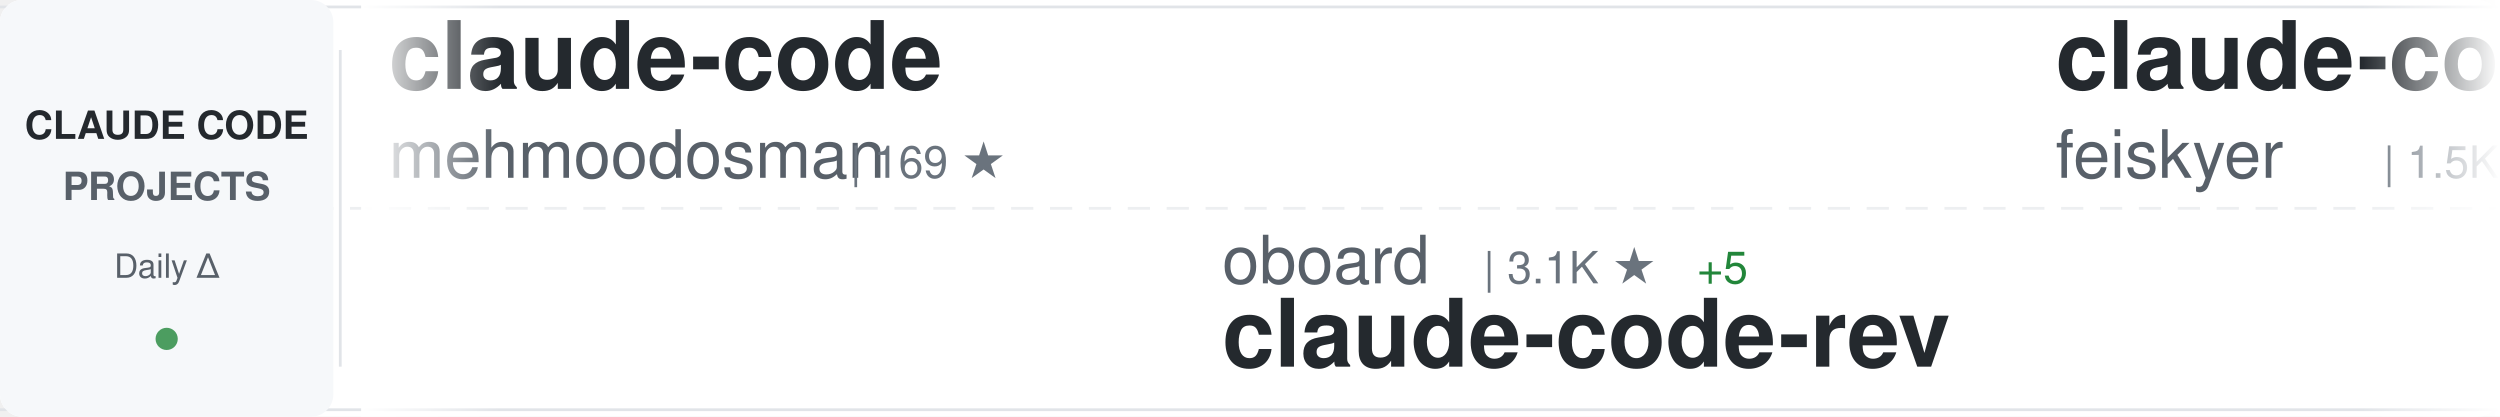
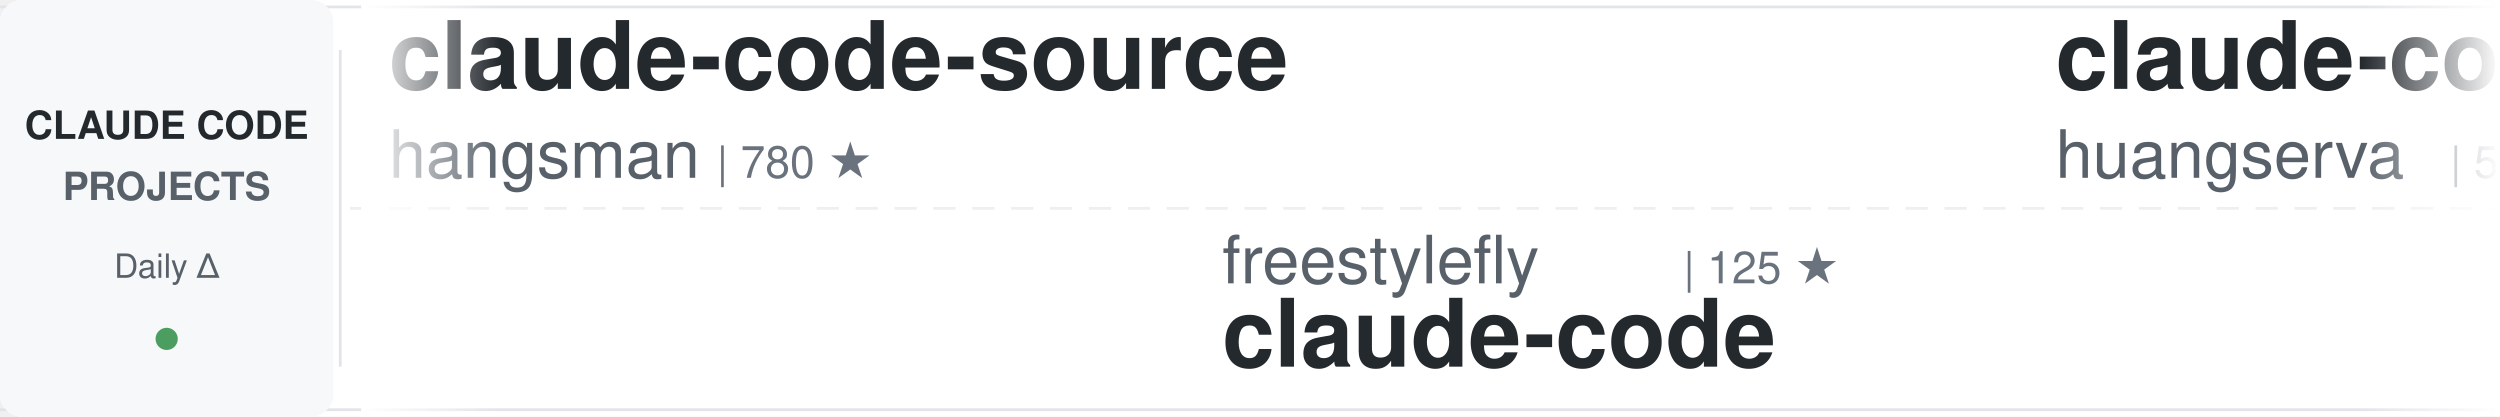
<svg xmlns="http://www.w3.org/2000/svg" width="900" height="150">
  <defs>
    <linearGradient id="awesomeLeftFade" x1="0%" y1="0%" x2="100%" y2="0%">
      <stop offset="0%" style="stop-color:#ffffff;stop-opacity:1" />
      <stop offset="100%" style="stop-color:#ffffff;stop-opacity:0" />
    </linearGradient>
    <linearGradient id="awesomeRightFade" x1="0%" y1="0%" x2="100%" y2="0%">
      <stop offset="0%" style="stop-color:#ffffff;stop-opacity:0" />
      <stop offset="100%" style="stop-color:#ffffff;stop-opacity:1" />
    </linearGradient>
  </defs>
  <rect width="900" height="150" fill="#ffffff" rx="8" />
  <rect x="0" y="2" width="900" height="1" fill="#e1e4e8" />
  <rect x="0" y="147" width="900" height="1" fill="#e1e4e8" />
  <line x1="0" y1="75" x2="900" y2="75" stroke="#e1e4e8" stroke-width="1" stroke-dasharray="8 6" opacity="0.6" />
  <rect x="0" y="0" width="120" height="150" fill="#f6f8fa" rx="8" />
  <text x="60" y="50" font-family="-apple-system, BlinkMacSystemFont, 'Segoe UI', Helvetica, Arial, sans-serif" font-size="14" font-weight="600" fill="#24292e" text-anchor="middle">CLAUDE CODE</text>
  <text x="60" y="72" font-family="-apple-system, BlinkMacSystemFont, 'Segoe UI', Helvetica, Arial, sans-serif" font-size="14" font-weight="600" fill="#586069" text-anchor="middle">PROJECTS</text>
  <text x="60" y="100" font-family="-apple-system, BlinkMacSystemFont, 'Segoe UI', Helvetica, Arial, sans-serif" font-size="12" font-weight="500" fill="#586069" text-anchor="middle">Daily Δ</text>
  <circle cx="60" cy="122" r="4" fill="#22863a" opacity="0.8" />
  <rect x="122" y="18" width="1" height="114" fill="#e1e4e8" />
  <clipPath id="awesomeTickerClip">
    <rect x="130" y="0" width="770" height="150" />
  </clipPath>
  <g clip-path="url(#awesomeTickerClip)">
    <g id="awesomeTickerItems">
      <animateTransform attributeName="transform" attributeType="XML" type="translate" from="0 0" to="-3000 0" dur="54s" repeatCount="indefinite" />
      <g transform="translate(0, 0)">
-         <text x="140" y="32" font-family="-apple-system, BlinkMacSystemFont, 'Segoe UI', Helvetica, Arial, sans-serif" font-size="34" font-weight="600" fill="#24292e">claude-code</text>
-         <text x="140" y="64" font-family="-apple-system, BlinkMacSystemFont, 'Segoe UI', Helvetica, Arial, sans-serif" font-size="24" font-weight="400" fill="#586069">mehmoodosman</text>
-         <text x="306" y="64" font-family="-apple-system, BlinkMacSystemFont, 'Segoe UI', Helvetica, Arial, sans-serif" font-size="16" font-weight="500" fill="#6a737d">| 169 ★</text>
+         <text x="140" y="32" font-family="-apple-system, BlinkMacSystemFont, 'Segoe UI', Helvetica, Arial, sans-serif" font-size="34" font-weight="600" fill="#24292e">claude-code-source</text>
+         <text x="140" y="64" font-family="-apple-system, BlinkMacSystemFont, 'Segoe UI', Helvetica, Arial, sans-serif" font-size="24" font-weight="400" fill="#586069">hangsman</text>
+         <text x="258" y="64" font-family="-apple-system, BlinkMacSystemFont, 'Segoe UI', Helvetica, Arial, sans-serif" font-size="16" font-weight="500" fill="#6a737d">| 780 ★</text>
      </g>
      <g transform="translate(300, 0)">
-         <text x="140" y="102" font-family="-apple-system, BlinkMacSystemFont, 'Segoe UI', Helvetica, Arial, sans-serif" font-size="24" font-weight="400" fill="#586069">oboard</text>
-         <text x="234" y="102" font-family="-apple-system, BlinkMacSystemFont, 'Segoe UI', Helvetica, Arial, sans-serif" font-size="16" font-weight="500" fill="#6a737d">| 3.1K ★</text>
-         <text x="311" y="102" font-family="-apple-system, BlinkMacSystemFont, 'Segoe UI', Helvetica, Arial, sans-serif" font-size="16" font-weight="500" fill="#22863a"> +5</text>
-         <text x="140" y="132" font-family="-apple-system, BlinkMacSystemFont, 'Segoe UI', Helvetica, Arial, sans-serif" font-size="34" font-weight="600" fill="#24292e">claude-code-rev</text>
+         <text x="140" y="102" font-family="-apple-system, BlinkMacSystemFont, 'Segoe UI', Helvetica, Arial, sans-serif" font-size="24" font-weight="400" fill="#586069">freestylefly</text>
+         <text x="306" y="102" font-family="-apple-system, BlinkMacSystemFont, 'Segoe UI', Helvetica, Arial, sans-serif" font-size="16" font-weight="500" fill="#6a737d">| 125 ★</text>
+         <text x="140" y="132" font-family="-apple-system, BlinkMacSystemFont, 'Segoe UI', Helvetica, Arial, sans-serif" font-size="34" font-weight="600" fill="#24292e">claude-code</text>
      </g>
      <g transform="translate(600, 0)">
-         <text x="140" y="32" font-family="-apple-system, BlinkMacSystemFont, 'Segoe UI', Helvetica, Arial, sans-serif" font-size="34" font-weight="600" fill="#24292e">claude-code-settings</text>
-         <text x="140" y="64" font-family="-apple-system, BlinkMacSystemFont, 'Segoe UI', Helvetica, Arial, sans-serif" font-size="24" font-weight="400" fill="#586069">feiskyer</text>
-         <text x="258" y="64" font-family="-apple-system, BlinkMacSystemFont, 'Segoe UI', Helvetica, Arial, sans-serif" font-size="16" font-weight="500" fill="#6a737d">| 1.5K ★</text>
-         <text x="335" y="64" font-family="-apple-system, BlinkMacSystemFont, 'Segoe UI', Helvetica, Arial, sans-serif" font-size="16" font-weight="500" fill="#22863a"> +1</text>
+         <text x="140" y="32" font-family="-apple-system, BlinkMacSystemFont, 'Segoe UI', Helvetica, Arial, sans-serif" font-size="34" font-weight="600" fill="#24292e">claude-code-cli</text>
+         <text x="140" y="64" font-family="-apple-system, BlinkMacSystemFont, 'Segoe UI', Helvetica, Arial, sans-serif" font-size="24" font-weight="400" fill="#586069">huangserva</text>
+         <text x="282" y="64" font-family="-apple-system, BlinkMacSystemFont, 'Segoe UI', Helvetica, Arial, sans-serif" font-size="16" font-weight="500" fill="#6a737d">| 588 ★</text>
+         <text x="350" y="64" font-family="-apple-system, BlinkMacSystemFont, 'Segoe UI', Helvetica, Arial, sans-serif" font-size="16" font-weight="500" fill="#22863a"> +1</text>
      </g>
      <g transform="translate(900, 0)">
-         <text x="140" y="102" font-family="-apple-system, BlinkMacSystemFont, 'Segoe UI', Helvetica, Arial, sans-serif" font-size="24" font-weight="400" fill="#586069">kodu-ai</text>
-         <text x="246" y="102" font-family="-apple-system, BlinkMacSystemFont, 'Segoe UI', Helvetica, Arial, sans-serif" font-size="16" font-weight="500" fill="#6a737d">| 5.3K ★</text>
-         <text x="323" y="102" font-family="-apple-system, BlinkMacSystemFont, 'Segoe UI', Helvetica, Arial, sans-serif" font-size="16" font-weight="500" fill="#22863a"> +1</text>
-         <text x="140" y="132" font-family="-apple-system, BlinkMacSystemFont, 'Segoe UI', Helvetica, Arial, sans-serif" font-size="34" font-weight="600" fill="#24292e">claude-coder</text>
+         <text x="140" y="102" font-family="-apple-system, BlinkMacSystemFont, 'Segoe UI', Helvetica, Arial, sans-serif" font-size="24" font-weight="400" fill="#586069">Cranot</text>
+         <text x="234" y="102" font-family="-apple-system, BlinkMacSystemFont, 'Segoe UI', Helvetica, Arial, sans-serif" font-size="16" font-weight="500" fill="#6a737d">| 2.8K ★</text>
+         <text x="311" y="102" font-family="-apple-system, BlinkMacSystemFont, 'Segoe UI', Helvetica, Arial, sans-serif" font-size="16" font-weight="500" fill="#22863a"> +1</text>
+         <text x="140" y="132" font-family="-apple-system, BlinkMacSystemFont, 'Segoe UI', Helvetica, Arial, sans-serif" font-size="34" font-weight="600" fill="#24292e">claude-code-guide</text>
      </g>
      <g transform="translate(1200, 0)">
-         <text x="140" y="32" font-family="-apple-system, BlinkMacSystemFont, 'Segoe UI', Helvetica, Arial, sans-serif" font-size="34" font-weight="600" fill="#24292e">claude-code</text>
-         <text x="140" y="64" font-family="-apple-system, BlinkMacSystemFont, 'Segoe UI', Helvetica, Arial, sans-serif" font-size="24" font-weight="400" fill="#586069">tanbiralam</text>
-         <text x="282" y="64" font-family="-apple-system, BlinkMacSystemFont, 'Segoe UI', Helvetica, Arial, sans-serif" font-size="16" font-weight="500" fill="#6a737d">| 1.7K ★</text>
-         <text x="359" y="64" font-family="-apple-system, BlinkMacSystemFont, 'Segoe UI', Helvetica, Arial, sans-serif" font-size="16" font-weight="500" fill="#22863a"> +2</text>
+         <text x="140" y="32" font-family="-apple-system, BlinkMacSystemFont, 'Segoe UI', Helvetica, Arial, sans-serif" font-size="34" font-weight="600" fill="#24292e">ralph-claude-code</text>
+         <text x="140" y="64" font-family="-apple-system, BlinkMacSystemFont, 'Segoe UI', Helvetica, Arial, sans-serif" font-size="24" font-weight="400" fill="#586069">frankbria</text>
+         <text x="270" y="64" font-family="-apple-system, BlinkMacSystemFont, 'Segoe UI', Helvetica, Arial, sans-serif" font-size="16" font-weight="500" fill="#6a737d">| 9.2K ★</text>
+         <text x="347" y="64" font-family="-apple-system, BlinkMacSystemFont, 'Segoe UI', Helvetica, Arial, sans-serif" font-size="16" font-weight="500" fill="#22863a"> +9</text>
      </g>
      <g transform="translate(1500, 0)">
-         <text x="140" y="102" font-family="-apple-system, BlinkMacSystemFont, 'Segoe UI', Helvetica, Arial, sans-serif" font-size="24" font-weight="400" fill="#586069">Piebald-AI</text>
-         <text x="282" y="102" font-family="-apple-system, BlinkMacSystemFont, 'Segoe UI', Helvetica, Arial, sans-serif" font-size="16" font-weight="500" fill="#6a737d">| 10.4K ★</text>
-         <text x="368" y="102" font-family="-apple-system, BlinkMacSystemFont, 'Segoe UI', Helvetica, Arial, sans-serif" font-size="16" font-weight="500" fill="#22863a"> +21</text>
-         <text x="140" y="132" font-family="-apple-system, BlinkMacSystemFont, 'Segoe UI', Helvetica, Arial, sans-serif" font-size="34" font-weight="600" fill="#24292e">claude-code-system-promp...</text>
+         <text x="140" y="102" font-family="-apple-system, BlinkMacSystemFont, 'Segoe UI', Helvetica, Arial, sans-serif" font-size="24" font-weight="400" fill="#586069">anthropics</text>
+         <text x="282" y="102" font-family="-apple-system, BlinkMacSystemFont, 'Segoe UI', Helvetica, Arial, sans-serif" font-size="16" font-weight="500" fill="#6a737d">| 138.3K ★</text>
+         <text x="377" y="102" font-family="-apple-system, BlinkMacSystemFont, 'Segoe UI', Helvetica, Arial, sans-serif" font-size="16" font-weight="500" fill="#22863a"> +650</text>
+         <text x="140" y="132" font-family="-apple-system, BlinkMacSystemFont, 'Segoe UI', Helvetica, Arial, sans-serif" font-size="34" font-weight="600" fill="#24292e">skills</text>
      </g>
      <g transform="translate(1800, 0)">
-         <text x="140" y="32" font-family="-apple-system, BlinkMacSystemFont, 'Segoe UI', Helvetica, Arial, sans-serif" font-size="34" font-weight="600" fill="#24292e">claude_codex_bridge</text>
-         <text x="140" y="64" font-family="-apple-system, BlinkMacSystemFont, 'Segoe UI', Helvetica, Arial, sans-serif" font-size="24" font-weight="400" fill="#586069">SeemSeam</text>
-         <text x="258" y="64" font-family="-apple-system, BlinkMacSystemFont, 'Segoe UI', Helvetica, Arial, sans-serif" font-size="16" font-weight="500" fill="#6a737d">| 2.7K ★</text>
-         <text x="335" y="64" font-family="-apple-system, BlinkMacSystemFont, 'Segoe UI', Helvetica, Arial, sans-serif" font-size="16" font-weight="500" fill="#22863a"> +5</text>
+         <text x="140" y="32" font-family="-apple-system, BlinkMacSystemFont, 'Segoe UI', Helvetica, Arial, sans-serif" font-size="34" font-weight="600" fill="#24292e">claude-code-guide</text>
+         <text x="140" y="64" font-family="-apple-system, BlinkMacSystemFont, 'Segoe UI', Helvetica, Arial, sans-serif" font-size="24" font-weight="400" fill="#586069">zebbern</text>
+         <text x="246" y="64" font-family="-apple-system, BlinkMacSystemFont, 'Segoe UI', Helvetica, Arial, sans-serif" font-size="16" font-weight="500" fill="#6a737d">| 4.2K ★</text>
+         <text x="323" y="64" font-family="-apple-system, BlinkMacSystemFont, 'Segoe UI', Helvetica, Arial, sans-serif" font-size="16" font-weight="500" fill="#22863a"> +6</text>
      </g>
      <g transform="translate(2100, 0)">
-         <text x="140" y="102" font-family="-apple-system, BlinkMacSystemFont, 'Segoe UI', Helvetica, Arial, sans-serif" font-size="24" font-weight="400" fill="#586069">affaan-m</text>
-         <text x="258" y="102" font-family="-apple-system, BlinkMacSystemFont, 'Segoe UI', Helvetica, Arial, sans-serif" font-size="16" font-weight="500" fill="#6a737d">| 187.7K ★</text>
-         <text x="353" y="102" font-family="-apple-system, BlinkMacSystemFont, 'Segoe UI', Helvetica, Arial, sans-serif" font-size="16" font-weight="500" fill="#22863a"> +567</text>
-         <text x="140" y="132" font-family="-apple-system, BlinkMacSystemFont, 'Segoe UI', Helvetica, Arial, sans-serif" font-size="34" font-weight="600" fill="#24292e">ECC</text>
+         <text x="140" y="102" font-family="-apple-system, BlinkMacSystemFont, 'Segoe UI', Helvetica, Arial, sans-serif" font-size="24" font-weight="400" fill="#586069">VoltAgent</text>
+         <text x="270" y="102" font-family="-apple-system, BlinkMacSystemFont, 'Segoe UI', Helvetica, Arial, sans-serif" font-size="16" font-weight="500" fill="#6a737d">| 20.2K ★</text>
+         <text x="356" y="102" font-family="-apple-system, BlinkMacSystemFont, 'Segoe UI', Helvetica, Arial, sans-serif" font-size="16" font-weight="500" fill="#22863a"> +73</text>
+         <text x="140" y="132" font-family="-apple-system, BlinkMacSystemFont, 'Segoe UI', Helvetica, Arial, sans-serif" font-size="34" font-weight="600" fill="#24292e">awesome-claude-code-suba...</text>
      </g>
      <g transform="translate(2400, 0)">
-         <text x="140" y="32" font-family="-apple-system, BlinkMacSystemFont, 'Segoe UI', Helvetica, Arial, sans-serif" font-size="34" font-weight="600" fill="#24292e">cc-switch</text>
-         <text x="140" y="64" font-family="-apple-system, BlinkMacSystemFont, 'Segoe UI', Helvetica, Arial, sans-serif" font-size="24" font-weight="400" fill="#586069">farion1231</text>
-         <text x="282" y="64" font-family="-apple-system, BlinkMacSystemFont, 'Segoe UI', Helvetica, Arial, sans-serif" font-size="16" font-weight="500" fill="#6a737d">| 76.4K ★</text>
-         <text x="368" y="64" font-family="-apple-system, BlinkMacSystemFont, 'Segoe UI', Helvetica, Arial, sans-serif" font-size="16" font-weight="500" fill="#22863a"> +916</text>
+         <text x="140" y="32" font-family="-apple-system, BlinkMacSystemFont, 'Segoe UI', Helvetica, Arial, sans-serif" font-size="34" font-weight="600" fill="#24292e">Claude-code</text>
+         <text x="140" y="64" font-family="-apple-system, BlinkMacSystemFont, 'Segoe UI', Helvetica, Arial, sans-serif" font-size="24" font-weight="400" fill="#586069">fazxes</text>
+         <text x="234" y="64" font-family="-apple-system, BlinkMacSystemFont, 'Segoe UI', Helvetica, Arial, sans-serif" font-size="16" font-weight="500" fill="#6a737d">| 217 ★</text>
+         <text x="302" y="64" font-family="-apple-system, BlinkMacSystemFont, 'Segoe UI', Helvetica, Arial, sans-serif" font-size="16" font-weight="500" fill="#22863a"> +1</text>
      </g>
      <g transform="translate(2700, 0)">
-         <text x="140" y="102" font-family="-apple-system, BlinkMacSystemFont, 'Segoe UI', Helvetica, Arial, sans-serif" font-size="24" font-weight="400" fill="#586069">fuergaosi233</text>
-         <text x="306" y="102" font-family="-apple-system, BlinkMacSystemFont, 'Segoe UI', Helvetica, Arial, sans-serif" font-size="16" font-weight="500" fill="#6a737d">| 2.6K ★</text>
-         <text x="383" y="102" font-family="-apple-system, BlinkMacSystemFont, 'Segoe UI', Helvetica, Arial, sans-serif" font-size="16" font-weight="500" fill="#22863a"> +4</text>
-         <text x="140" y="132" font-family="-apple-system, BlinkMacSystemFont, 'Segoe UI', Helvetica, Arial, sans-serif" font-size="34" font-weight="600" fill="#24292e">claude-code-proxy</text>
+         <text x="140" y="102" font-family="-apple-system, BlinkMacSystemFont, 'Segoe UI', Helvetica, Arial, sans-serif" font-size="24" font-weight="400" fill="#586069">andrew-kramer-inno</text>
+         <text x="378" y="102" font-family="-apple-system, BlinkMacSystemFont, 'Segoe UI', Helvetica, Arial, sans-serif" font-size="16" font-weight="500" fill="#6a737d">| 589 ★</text>
+         <text x="140" y="132" font-family="-apple-system, BlinkMacSystemFont, 'Segoe UI', Helvetica, Arial, sans-serif" font-size="34" font-weight="600" fill="#24292e">claude-code-source-build</text>
      </g>
      <g transform="translate(3000, 0)">
-         <text x="140" y="32" font-family="-apple-system, BlinkMacSystemFont, 'Segoe UI', Helvetica, Arial, sans-serif" font-size="34" font-weight="600" fill="#24292e">claude-code</text>
-         <text x="140" y="64" font-family="-apple-system, BlinkMacSystemFont, 'Segoe UI', Helvetica, Arial, sans-serif" font-size="24" font-weight="400" fill="#586069">mehmoodosman</text>
-         <text x="306" y="64" font-family="-apple-system, BlinkMacSystemFont, 'Segoe UI', Helvetica, Arial, sans-serif" font-size="16" font-weight="500" fill="#6a737d">| 169 ★</text>
+         <text x="140" y="32" font-family="-apple-system, BlinkMacSystemFont, 'Segoe UI', Helvetica, Arial, sans-serif" font-size="34" font-weight="600" fill="#24292e">claude-code-source</text>
+         <text x="140" y="64" font-family="-apple-system, BlinkMacSystemFont, 'Segoe UI', Helvetica, Arial, sans-serif" font-size="24" font-weight="400" fill="#586069">hangsman</text>
+         <text x="258" y="64" font-family="-apple-system, BlinkMacSystemFont, 'Segoe UI', Helvetica, Arial, sans-serif" font-size="16" font-weight="500" fill="#6a737d">| 780 ★</text>
      </g>
      <g transform="translate(3300, 0)">
-         <text x="140" y="102" font-family="-apple-system, BlinkMacSystemFont, 'Segoe UI', Helvetica, Arial, sans-serif" font-size="24" font-weight="400" fill="#586069">oboard</text>
-         <text x="234" y="102" font-family="-apple-system, BlinkMacSystemFont, 'Segoe UI', Helvetica, Arial, sans-serif" font-size="16" font-weight="500" fill="#6a737d">| 3.1K ★</text>
-         <text x="311" y="102" font-family="-apple-system, BlinkMacSystemFont, 'Segoe UI', Helvetica, Arial, sans-serif" font-size="16" font-weight="500" fill="#22863a"> +5</text>
-         <text x="140" y="132" font-family="-apple-system, BlinkMacSystemFont, 'Segoe UI', Helvetica, Arial, sans-serif" font-size="34" font-weight="600" fill="#24292e">claude-code-rev</text>
+         <text x="140" y="102" font-family="-apple-system, BlinkMacSystemFont, 'Segoe UI', Helvetica, Arial, sans-serif" font-size="24" font-weight="400" fill="#586069">freestylefly</text>
+         <text x="306" y="102" font-family="-apple-system, BlinkMacSystemFont, 'Segoe UI', Helvetica, Arial, sans-serif" font-size="16" font-weight="500" fill="#6a737d">| 125 ★</text>
+         <text x="140" y="132" font-family="-apple-system, BlinkMacSystemFont, 'Segoe UI', Helvetica, Arial, sans-serif" font-size="34" font-weight="600" fill="#24292e">claude-code</text>
      </g>
      <g transform="translate(3600, 0)">
-         <text x="140" y="32" font-family="-apple-system, BlinkMacSystemFont, 'Segoe UI', Helvetica, Arial, sans-serif" font-size="34" font-weight="600" fill="#24292e">claude-code-settings</text>
-         <text x="140" y="64" font-family="-apple-system, BlinkMacSystemFont, 'Segoe UI', Helvetica, Arial, sans-serif" font-size="24" font-weight="400" fill="#586069">feiskyer</text>
-         <text x="258" y="64" font-family="-apple-system, BlinkMacSystemFont, 'Segoe UI', Helvetica, Arial, sans-serif" font-size="16" font-weight="500" fill="#6a737d">| 1.5K ★</text>
-         <text x="335" y="64" font-family="-apple-system, BlinkMacSystemFont, 'Segoe UI', Helvetica, Arial, sans-serif" font-size="16" font-weight="500" fill="#22863a"> +1</text>
+         <text x="140" y="32" font-family="-apple-system, BlinkMacSystemFont, 'Segoe UI', Helvetica, Arial, sans-serif" font-size="34" font-weight="600" fill="#24292e">claude-code-cli</text>
+         <text x="140" y="64" font-family="-apple-system, BlinkMacSystemFont, 'Segoe UI', Helvetica, Arial, sans-serif" font-size="24" font-weight="400" fill="#586069">huangserva</text>
+         <text x="282" y="64" font-family="-apple-system, BlinkMacSystemFont, 'Segoe UI', Helvetica, Arial, sans-serif" font-size="16" font-weight="500" fill="#6a737d">| 588 ★</text>
+         <text x="350" y="64" font-family="-apple-system, BlinkMacSystemFont, 'Segoe UI', Helvetica, Arial, sans-serif" font-size="16" font-weight="500" fill="#22863a"> +1</text>
      </g>
      <g transform="translate(3900, 0)">
-         <text x="140" y="102" font-family="-apple-system, BlinkMacSystemFont, 'Segoe UI', Helvetica, Arial, sans-serif" font-size="24" font-weight="400" fill="#586069">kodu-ai</text>
-         <text x="246" y="102" font-family="-apple-system, BlinkMacSystemFont, 'Segoe UI', Helvetica, Arial, sans-serif" font-size="16" font-weight="500" fill="#6a737d">| 5.3K ★</text>
-         <text x="323" y="102" font-family="-apple-system, BlinkMacSystemFont, 'Segoe UI', Helvetica, Arial, sans-serif" font-size="16" font-weight="500" fill="#22863a"> +1</text>
-         <text x="140" y="132" font-family="-apple-system, BlinkMacSystemFont, 'Segoe UI', Helvetica, Arial, sans-serif" font-size="34" font-weight="600" fill="#24292e">claude-coder</text>
+         <text x="140" y="102" font-family="-apple-system, BlinkMacSystemFont, 'Segoe UI', Helvetica, Arial, sans-serif" font-size="24" font-weight="400" fill="#586069">Cranot</text>
+         <text x="234" y="102" font-family="-apple-system, BlinkMacSystemFont, 'Segoe UI', Helvetica, Arial, sans-serif" font-size="16" font-weight="500" fill="#6a737d">| 2.8K ★</text>
+         <text x="311" y="102" font-family="-apple-system, BlinkMacSystemFont, 'Segoe UI', Helvetica, Arial, sans-serif" font-size="16" font-weight="500" fill="#22863a"> +1</text>
+         <text x="140" y="132" font-family="-apple-system, BlinkMacSystemFont, 'Segoe UI', Helvetica, Arial, sans-serif" font-size="34" font-weight="600" fill="#24292e">claude-code-guide</text>
      </g>
    </g>
  </g>
  <rect x="130" y="0" width="50" height="150" fill="url(#awesomeLeftFade)" />
  <rect x="850" y="0" width="50" height="150" fill="url(#awesomeRightFade)" />
</svg>
